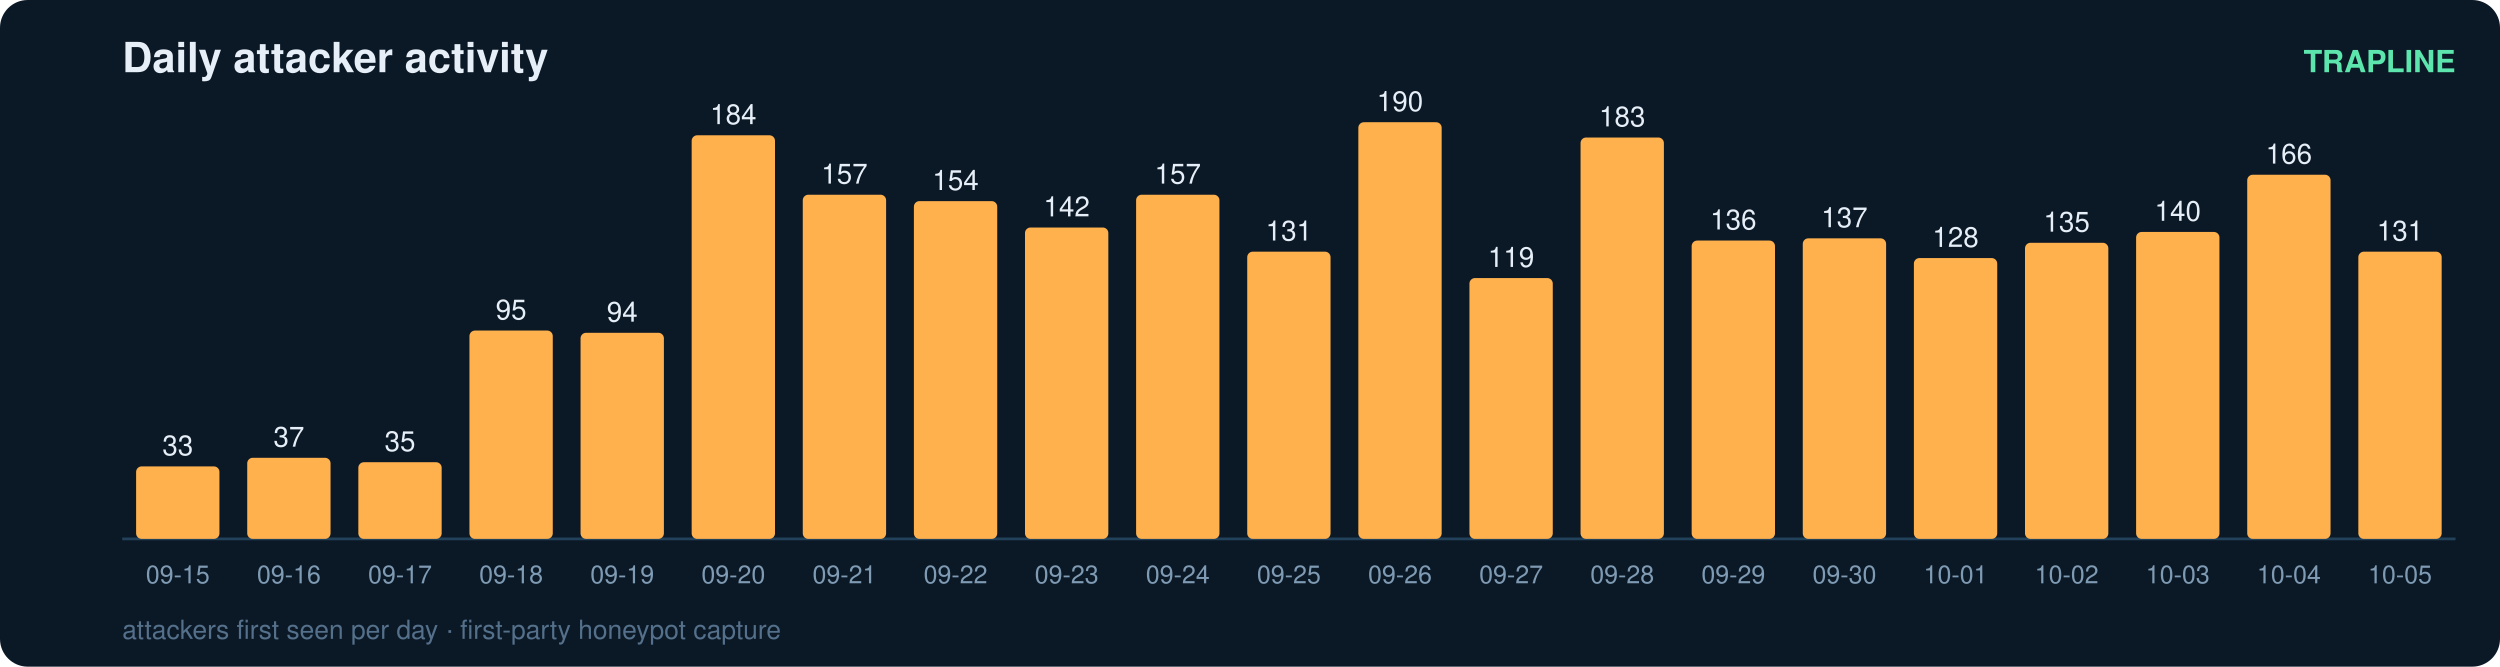
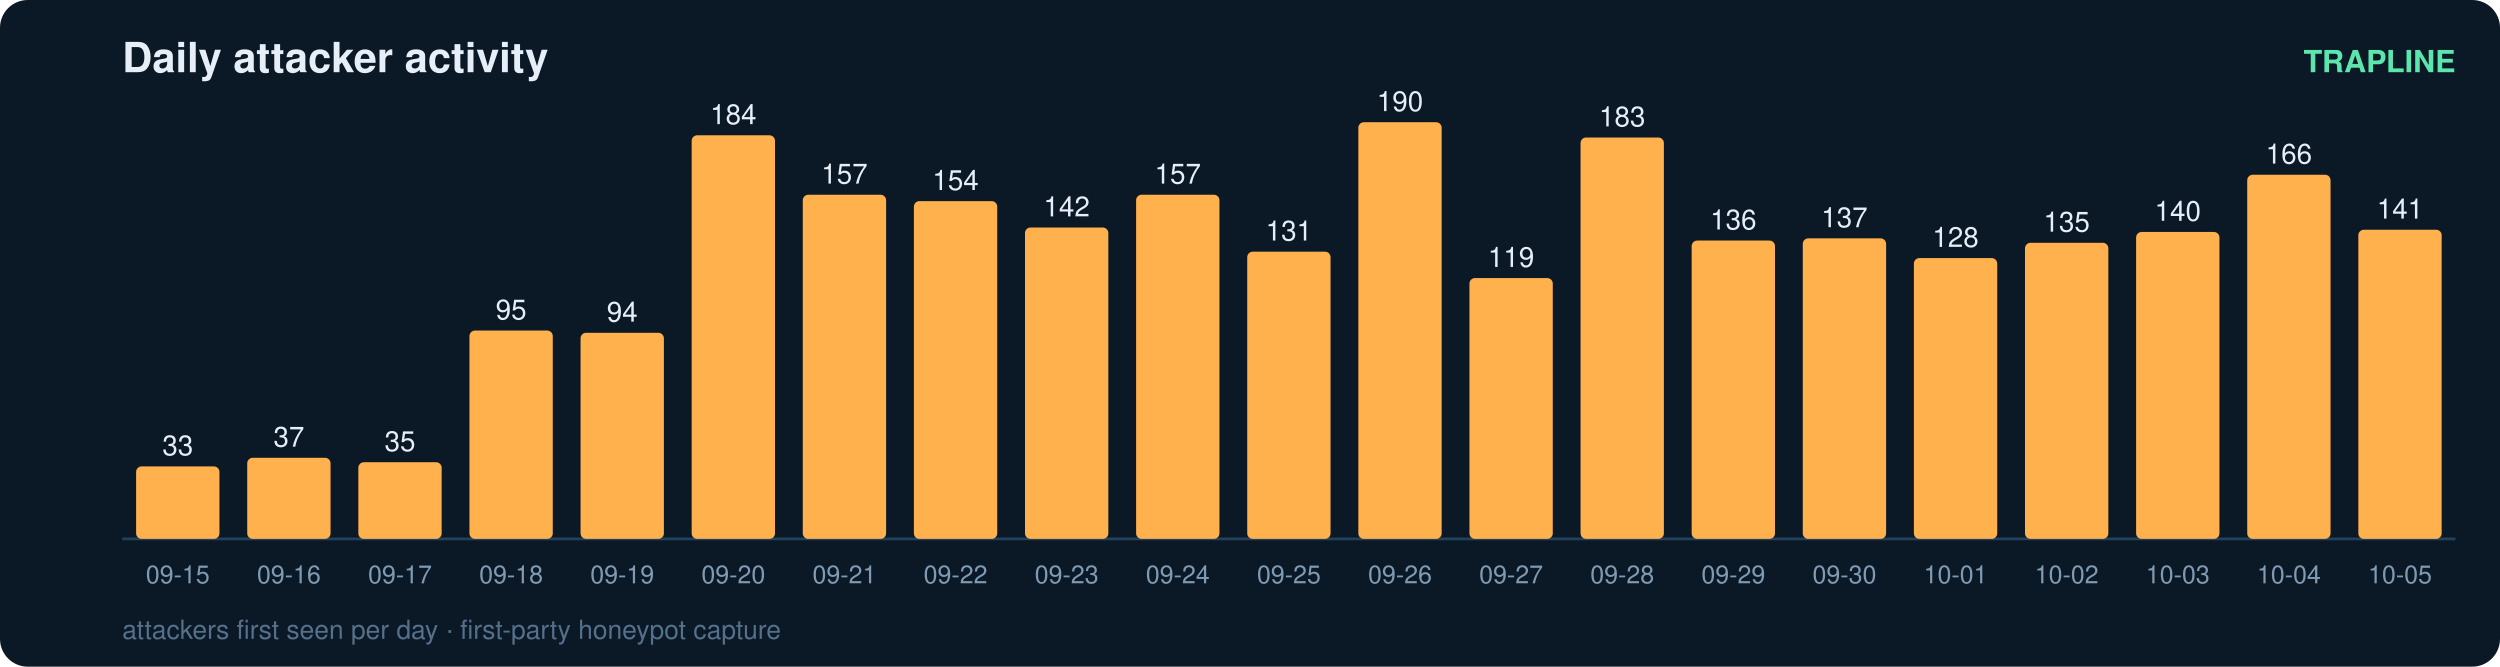
<svg xmlns="http://www.w3.org/2000/svg" width="900" height="240" viewBox="0 0 900 240" font-family="ui-sans-serif,Segoe UI,Helvetica,Arial">
  <rect width="900" height="240" rx="10" fill="#0b1826" />
  <text x="44" y="26" fill="#e6eff7" font-size="15" font-weight="700">Daily attacker activity</text>
  <text x="884" y="26" fill="#5ce6ad" font-size="11" text-anchor="end" font-weight="600">TRAPLINE</text>
  <line x1="44" y1="194" x2="884" y2="194" stroke="#22415a" stroke-width="1" />
  <rect x="49" y="167.9" width="30" height="26.1" rx="2" fill="#ffb14e" />
  <text x="64.0" y="163.9" fill="#e6eff7" font-size="10" text-anchor="middle" font-variant-numeric="tabular-nums">33</text>
  <text x="64.0" y="210.0" fill="#7f9bb3" font-size="9" text-anchor="middle">09-15</text>
  <rect x="89" y="164.8" width="30" height="29.2" rx="2" fill="#ffb14e" />
  <text x="104.0" y="160.8" fill="#e6eff7" font-size="10" text-anchor="middle" font-variant-numeric="tabular-nums">37</text>
  <text x="104.0" y="210.0" fill="#7f9bb3" font-size="9" text-anchor="middle">09-16</text>
  <rect x="129" y="166.4" width="30" height="27.6" rx="2" fill="#ffb14e" />
  <text x="144.0" y="162.4" fill="#e6eff7" font-size="10" text-anchor="middle" font-variant-numeric="tabular-nums">35</text>
  <text x="144.0" y="210.0" fill="#7f9bb3" font-size="9" text-anchor="middle">09-17</text>
  <rect x="169" y="119.0" width="30" height="75.0" rx="2" fill="#ffb14e" />
  <text x="184.0" y="115.0" fill="#e6eff7" font-size="10" text-anchor="middle" font-variant-numeric="tabular-nums">95</text>
  <text x="184.0" y="210.0" fill="#7f9bb3" font-size="9" text-anchor="middle">09-18</text>
  <rect x="209" y="119.8" width="30" height="74.2" rx="2" fill="#ffb14e" />
  <text x="224.0" y="115.8" fill="#e6eff7" font-size="10" text-anchor="middle" font-variant-numeric="tabular-nums">94</text>
  <text x="224.0" y="210.0" fill="#7f9bb3" font-size="9" text-anchor="middle">09-19</text>
  <rect x="249" y="48.7" width="30" height="145.3" rx="2" fill="#ffb14e" />
  <text x="264.0" y="44.7" fill="#e6eff7" font-size="10" text-anchor="middle" font-variant-numeric="tabular-nums">184</text>
  <text x="264.0" y="210.0" fill="#7f9bb3" font-size="9" text-anchor="middle">09-20</text>
  <rect x="289" y="70.1" width="30" height="123.9" rx="2" fill="#ffb14e" />
  <text x="304.0" y="66.1" fill="#e6eff7" font-size="10" text-anchor="middle" font-variant-numeric="tabular-nums">157</text>
  <text x="304.0" y="210.0" fill="#7f9bb3" font-size="9" text-anchor="middle">09-21</text>
  <rect x="329" y="72.4" width="30" height="121.6" rx="2" fill="#ffb14e" />
  <text x="344.0" y="68.4" fill="#e6eff7" font-size="10" text-anchor="middle" font-variant-numeric="tabular-nums">154</text>
  <text x="344.0" y="210.0" fill="#7f9bb3" font-size="9" text-anchor="middle">09-22</text>
  <rect x="369" y="81.9" width="30" height="112.1" rx="2" fill="#ffb14e" />
  <text x="384.0" y="77.9" fill="#e6eff7" font-size="10" text-anchor="middle" font-variant-numeric="tabular-nums">142</text>
  <text x="384.0" y="210.0" fill="#7f9bb3" font-size="9" text-anchor="middle">09-23</text>
  <rect x="409" y="70.1" width="30" height="123.9" rx="2" fill="#ffb14e" />
  <text x="424.0" y="66.1" fill="#e6eff7" font-size="10" text-anchor="middle" font-variant-numeric="tabular-nums">157</text>
  <text x="424.0" y="210.0" fill="#7f9bb3" font-size="9" text-anchor="middle">09-24</text>
  <rect x="449" y="90.6" width="30" height="103.4" rx="2" fill="#ffb14e" />
  <text x="464.0" y="86.6" fill="#e6eff7" font-size="10" text-anchor="middle" font-variant-numeric="tabular-nums">131</text>
  <text x="464.0" y="210.0" fill="#7f9bb3" font-size="9" text-anchor="middle">09-25</text>
  <rect x="489" y="44.0" width="30" height="150.0" rx="2" fill="#ffb14e" />
  <text x="504.0" y="40.0" fill="#e6eff7" font-size="10" text-anchor="middle" font-variant-numeric="tabular-nums">190</text>
  <text x="504.0" y="210.0" fill="#7f9bb3" font-size="9" text-anchor="middle">09-26</text>
  <rect x="529" y="100.1" width="30" height="93.9" rx="2" fill="#ffb14e" />
  <text x="544.0" y="96.1" fill="#e6eff7" font-size="10" text-anchor="middle" font-variant-numeric="tabular-nums">119</text>
  <text x="544.0" y="210.0" fill="#7f9bb3" font-size="9" text-anchor="middle">09-27</text>
  <rect x="569" y="49.5" width="30" height="144.5" rx="2" fill="#ffb14e" />
  <text x="584.0" y="45.5" fill="#e6eff7" font-size="10" text-anchor="middle" font-variant-numeric="tabular-nums">183</text>
  <text x="584.0" y="210.0" fill="#7f9bb3" font-size="9" text-anchor="middle">09-28</text>
  <rect x="609" y="86.6" width="30" height="107.4" rx="2" fill="#ffb14e" />
  <text x="624.0" y="82.6" fill="#e6eff7" font-size="10" text-anchor="middle" font-variant-numeric="tabular-nums">136</text>
  <text x="624.0" y="210.0" fill="#7f9bb3" font-size="9" text-anchor="middle">09-29</text>
  <rect x="649" y="85.8" width="30" height="108.2" rx="2" fill="#ffb14e" />
  <text x="664.0" y="81.8" fill="#e6eff7" font-size="10" text-anchor="middle" font-variant-numeric="tabular-nums">137</text>
  <text x="664.0" y="210.0" fill="#7f9bb3" font-size="9" text-anchor="middle">09-30</text>
  <rect x="689" y="92.9" width="30" height="101.1" rx="2" fill="#ffb14e" />
  <text x="704.0" y="88.9" fill="#e6eff7" font-size="10" text-anchor="middle" font-variant-numeric="tabular-nums">128</text>
  <text x="704.0" y="210.0" fill="#7f9bb3" font-size="9" text-anchor="middle">10-01</text>
  <rect x="729" y="87.4" width="30" height="106.6" rx="2" fill="#ffb14e" />
  <text x="744.0" y="83.4" fill="#e6eff7" font-size="10" text-anchor="middle" font-variant-numeric="tabular-nums">135</text>
  <text x="744.0" y="210.0" fill="#7f9bb3" font-size="9" text-anchor="middle">10-02</text>
  <rect x="769" y="83.5" width="30" height="110.5" rx="2" fill="#ffb14e" />
  <text x="784.0" y="79.5" fill="#e6eff7" font-size="10" text-anchor="middle" font-variant-numeric="tabular-nums">140</text>
  <text x="784.0" y="210.0" fill="#7f9bb3" font-size="9" text-anchor="middle">10-03</text>
  <rect x="809" y="62.9" width="30" height="131.1" rx="2" fill="#ffb14e" />
  <text x="824.0" y="58.9" fill="#e6eff7" font-size="10" text-anchor="middle" font-variant-numeric="tabular-nums">166</text>
  <text x="824.0" y="210.0" fill="#7f9bb3" font-size="9" text-anchor="middle">10-04</text>
-   <rect x="849" y="90.6" width="30" height="103.4" rx="2" fill="#ffb14e" />
-   <text x="864.0" y="86.6" fill="#e6eff7" font-size="10" text-anchor="middle" font-variant-numeric="tabular-nums">131</text>
+   <rect x="849" y="82.7" width="30" height="111.3" rx="2" fill="#ffb14e" />
+   <text x="864.0" y="78.7" fill="#e6eff7" font-size="10" text-anchor="middle" font-variant-numeric="tabular-nums">141</text>
  <text x="864.0" y="210.0" fill="#7f9bb3" font-size="9" text-anchor="middle">10-05</text>
  <text x="44" y="230" fill="#54708a" font-size="9.5">attackers first seen per day · first-party honeypot capture</text>
</svg>
